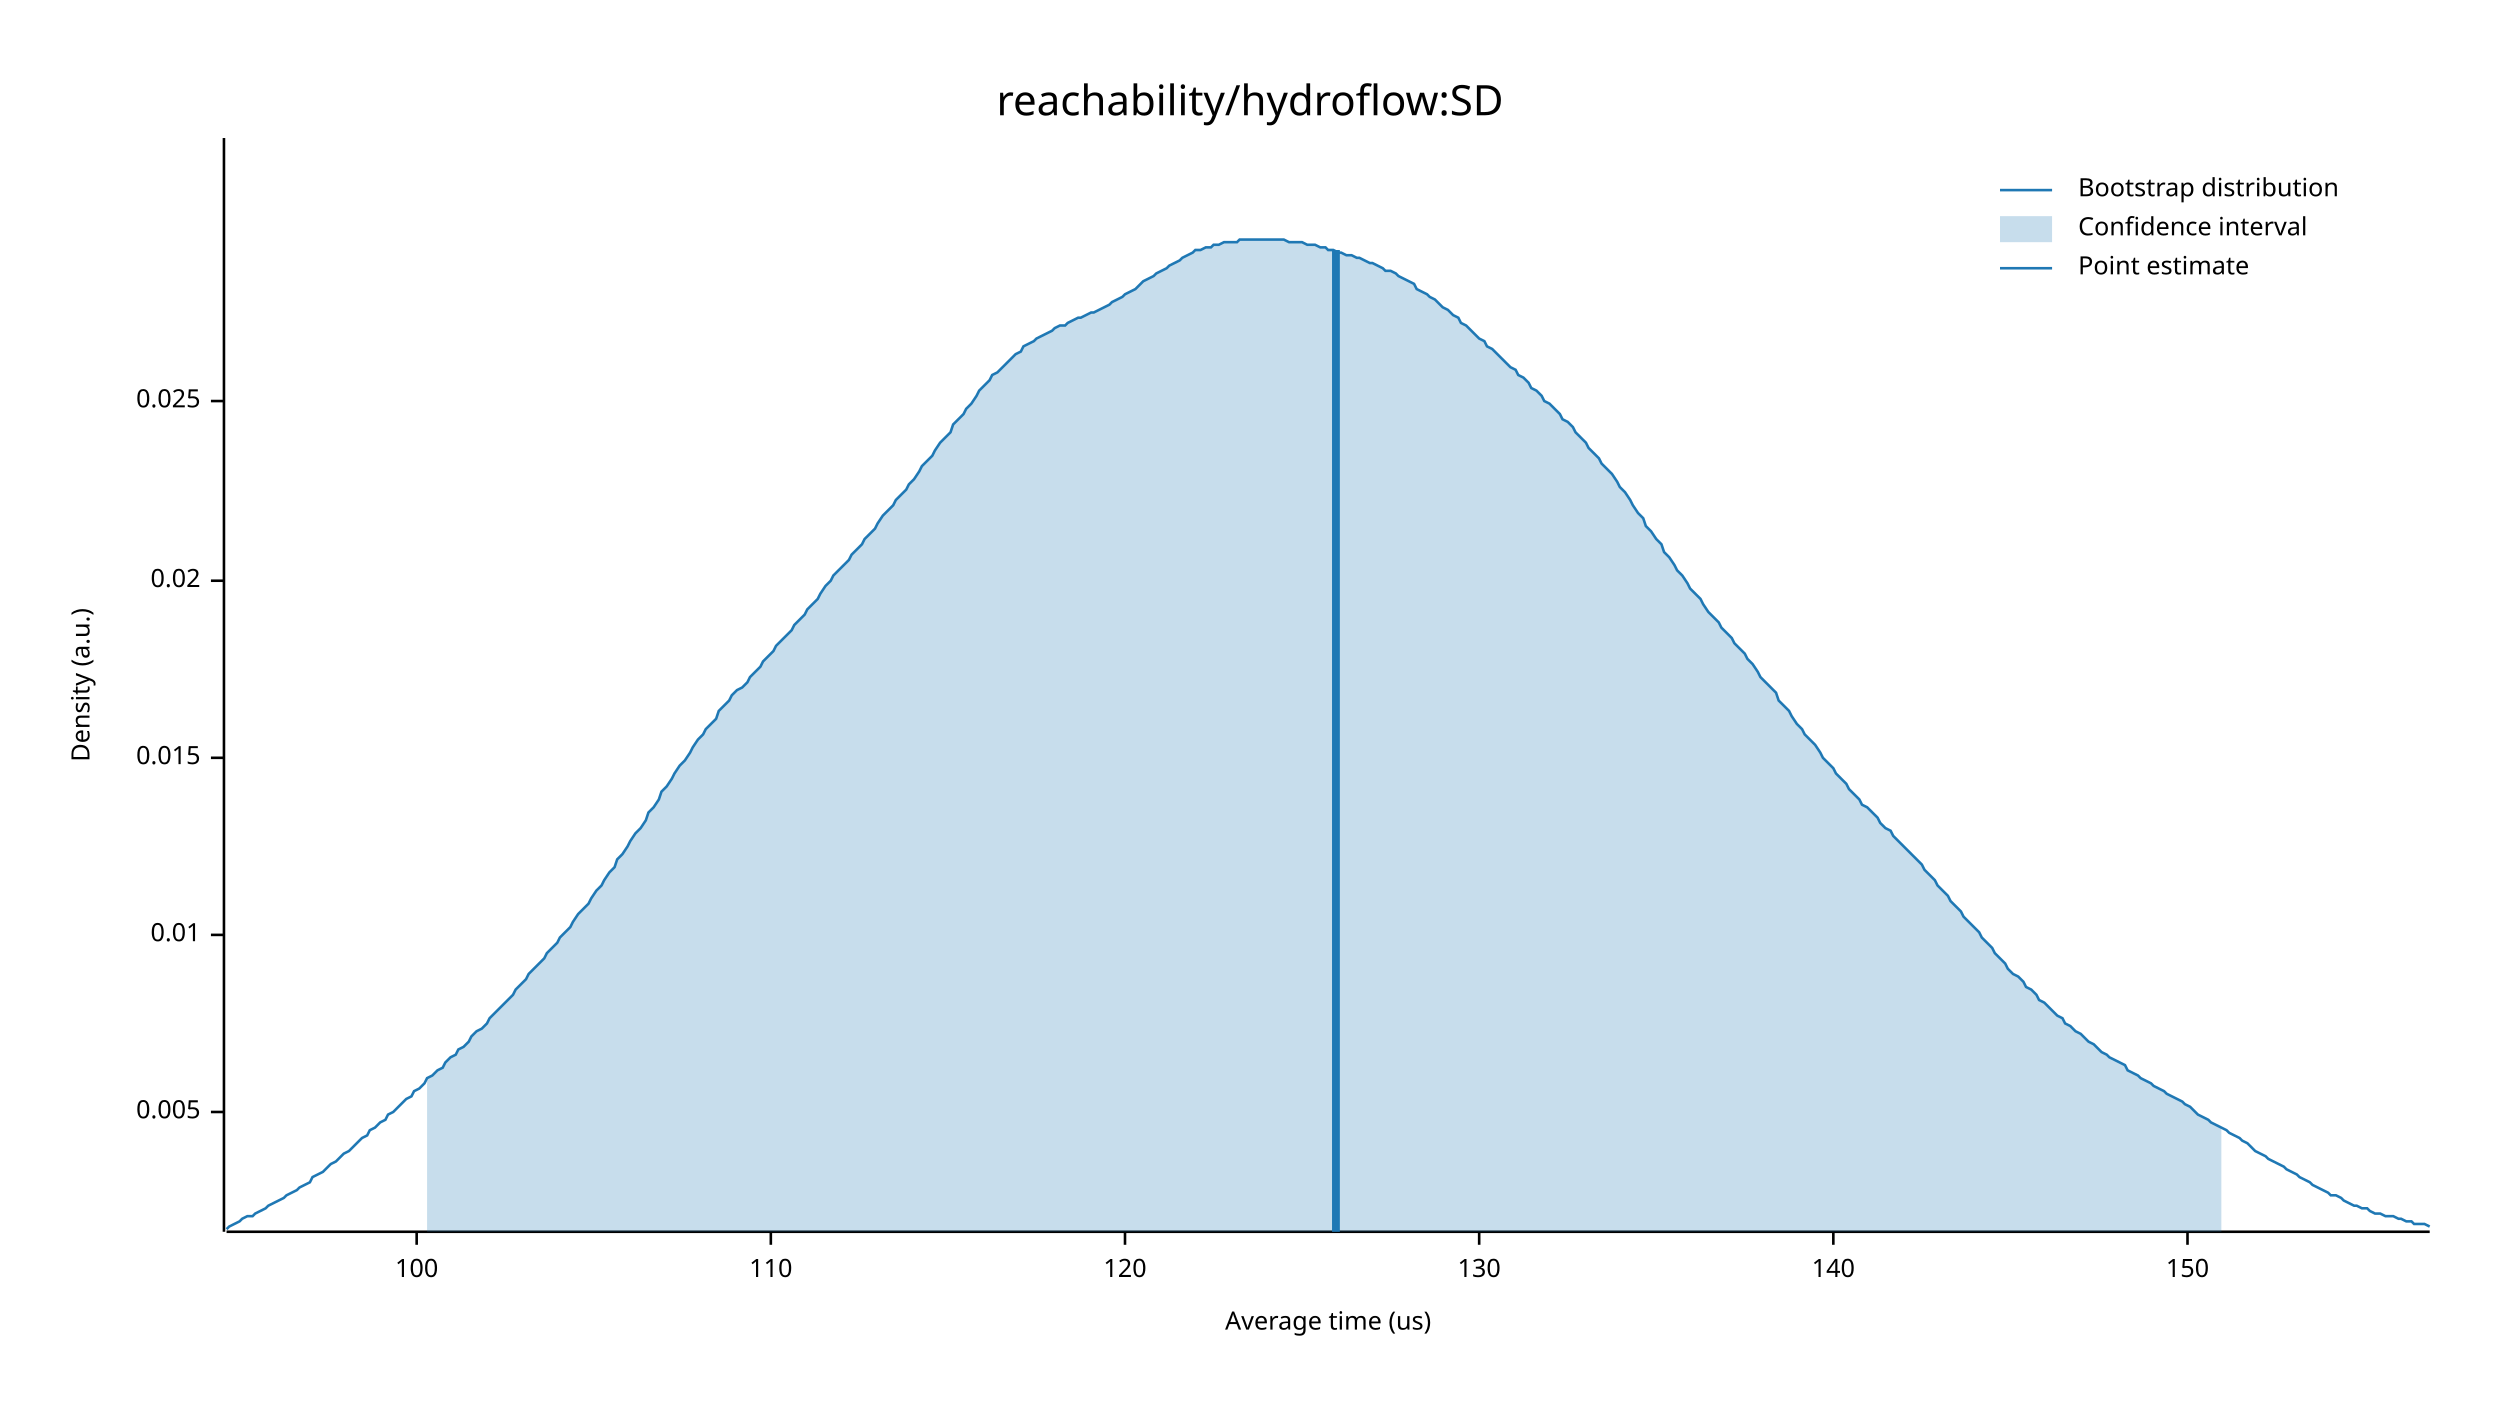
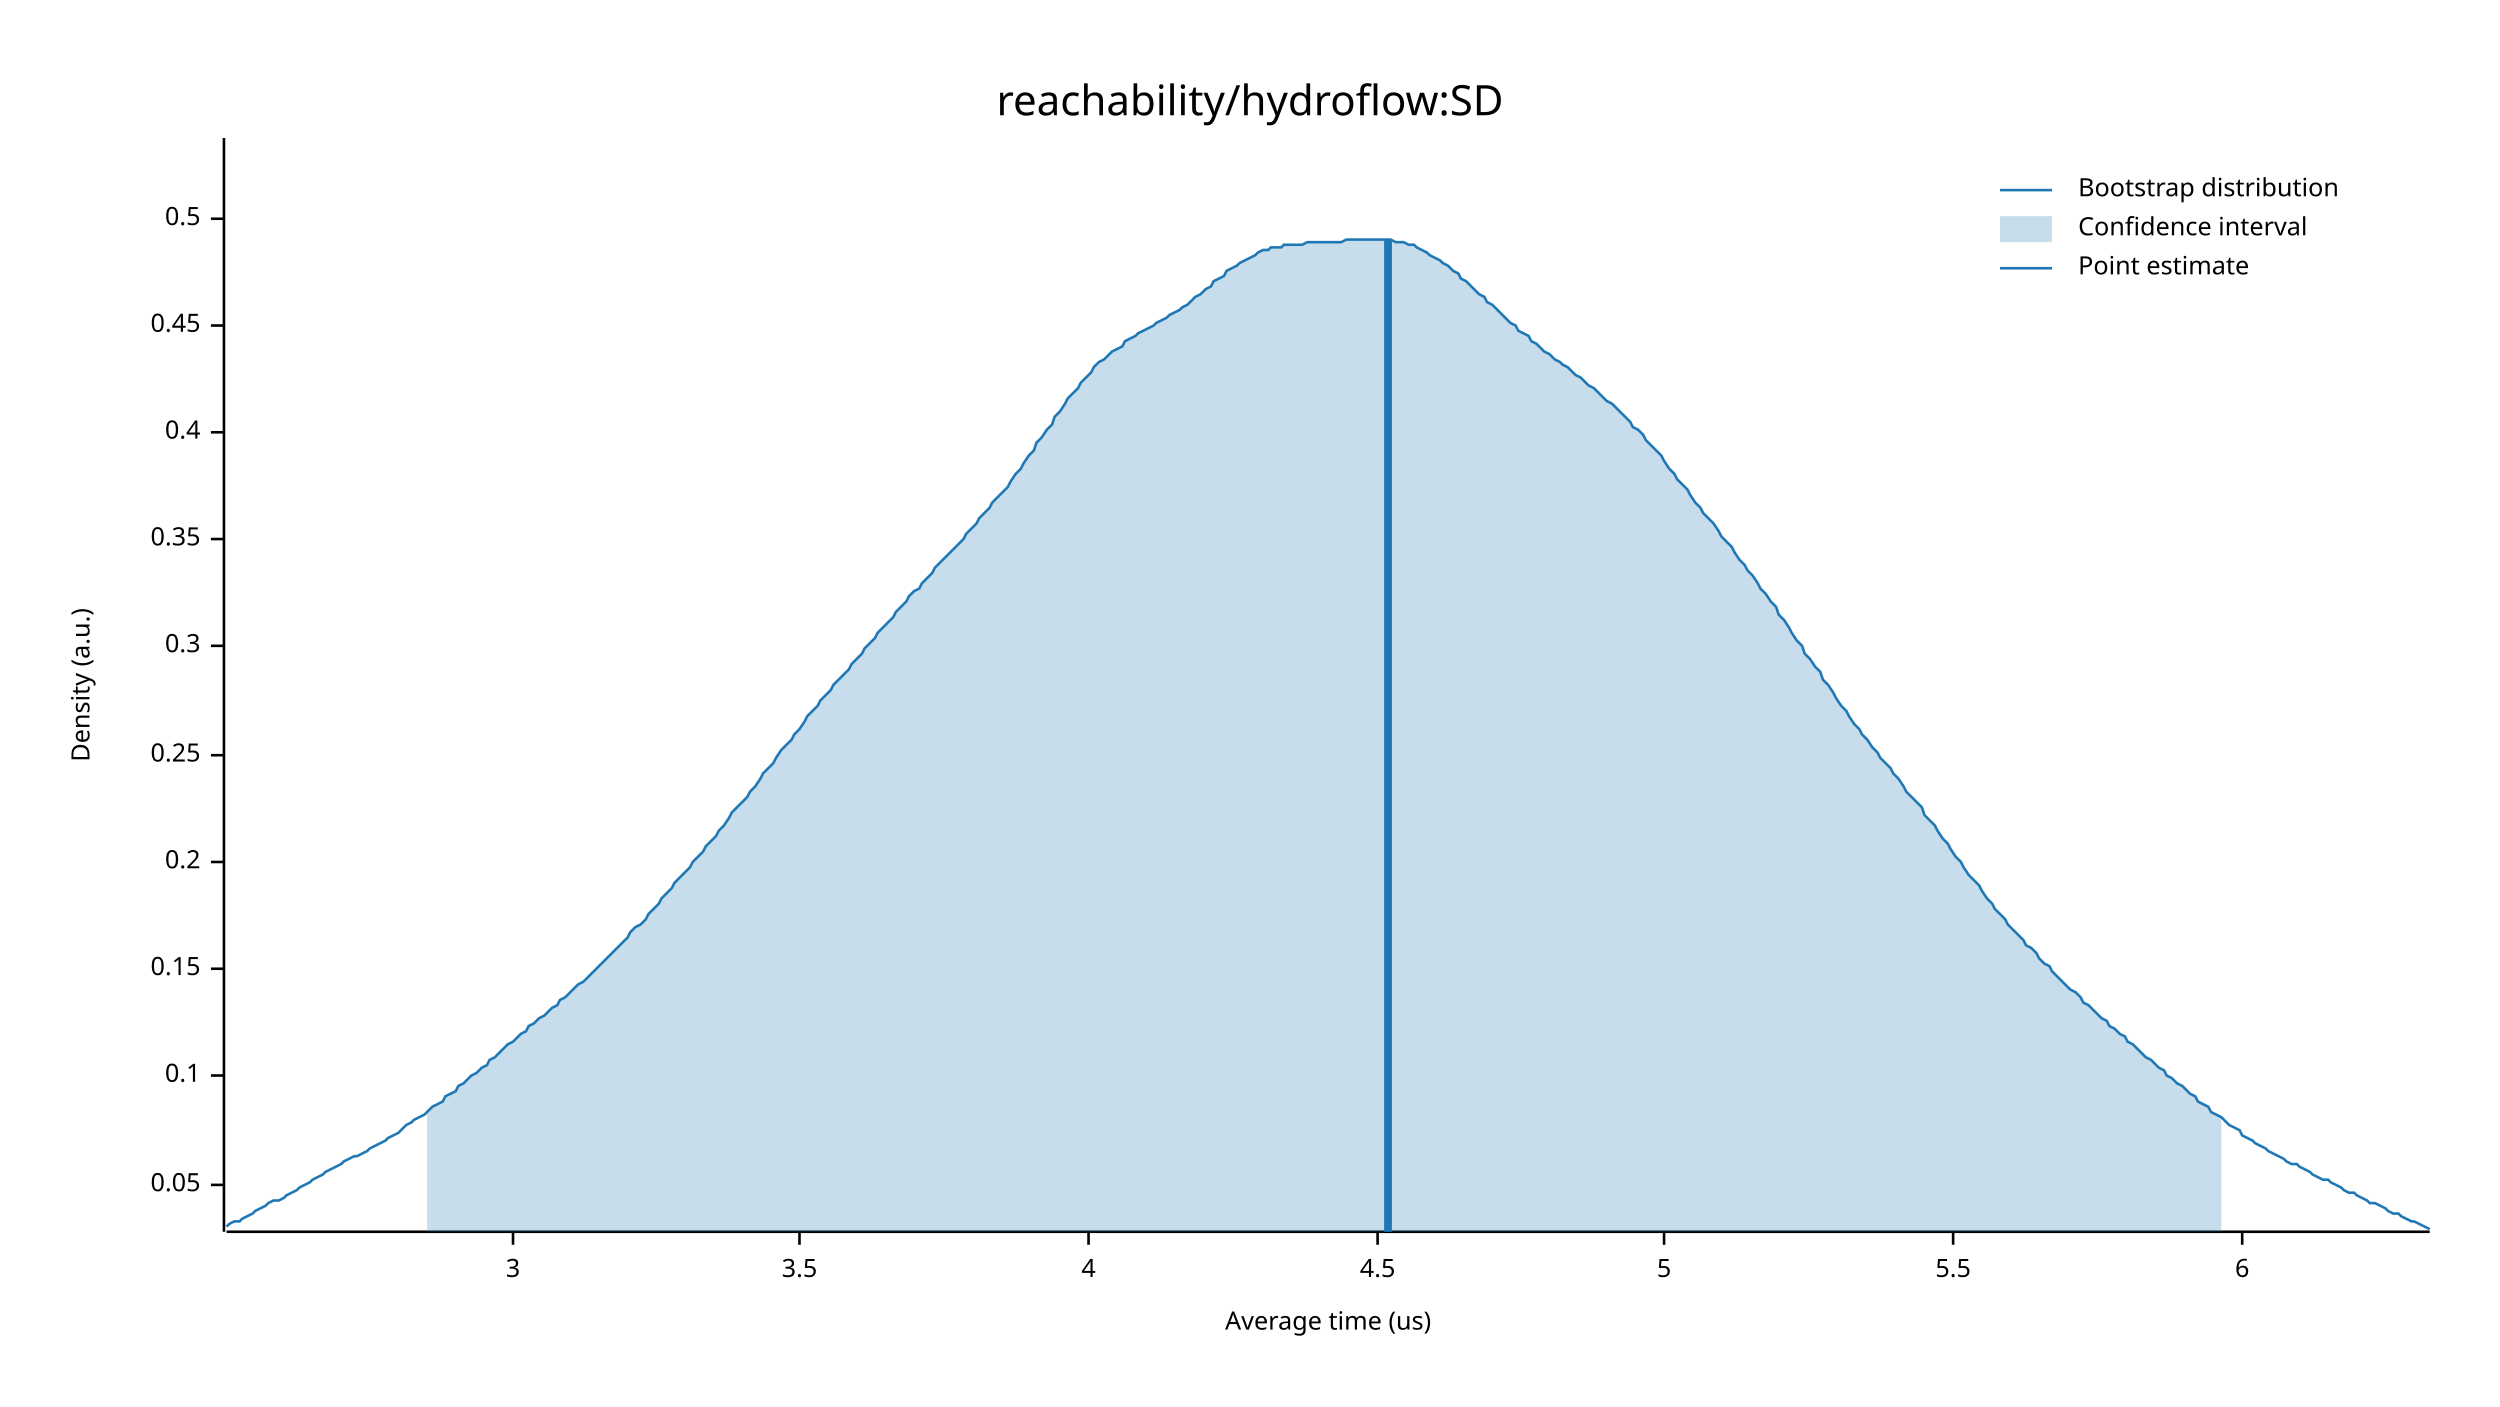
<svg xmlns="http://www.w3.org/2000/svg" width="960" height="540" viewBox="0 0 960 540">
  <text x="480" y="32" dy="0.76em" text-anchor="middle" font-family="sans-serif" font-size="16.129" opacity="1" fill="#000000">
reachability/hydroflow:SD
</text>
  <text x="27" y="263" dy="0.76em" text-anchor="middle" font-family="sans-serif" font-size="9.677" opacity="1" fill="#000000" transform="rotate(270, 27, 263)">
Density (a.u.)
</text>
  <text x="510" y="513" dy="-0.5ex" text-anchor="middle" font-family="sans-serif" font-size="9.677" opacity="1" fill="#000000">
Average time (us)
</text>
  <polyline fill="none" opacity="1" stroke="#000000" stroke-width="1" points="86,53 86,473 " />
-   <text x="77" y="427" dy="0.5ex" text-anchor="end" font-family="sans-serif" font-size="9.677" opacity="1" fill="#000000">
- 0.005
+   <text x="77" y="455" dy="0.5ex" text-anchor="end" font-family="sans-serif" font-size="9.677" opacity="1" fill="#000000">
+ 0.05
</text>
-   <polyline fill="none" opacity="1" stroke="#000000" stroke-width="1" points="81,427 86,427 " />
-   <text x="77" y="359" dy="0.5ex" text-anchor="end" font-family="sans-serif" font-size="9.677" opacity="1" fill="#000000">
- 0.01
+   <polyline fill="none" opacity="1" stroke="#000000" stroke-width="1" points="81,455 86,455 " />
+   <text x="77" y="413" dy="0.5ex" text-anchor="end" font-family="sans-serif" font-size="9.677" opacity="1" fill="#000000">
+ 0.1
</text>
-   <polyline fill="none" opacity="1" stroke="#000000" stroke-width="1" points="81,359 86,359 " />
-   <text x="77" y="291" dy="0.5ex" text-anchor="end" font-family="sans-serif" font-size="9.677" opacity="1" fill="#000000">
- 0.015
+   <polyline fill="none" opacity="1" stroke="#000000" stroke-width="1" points="81,413 86,413 " />
+   <text x="77" y="372" dy="0.5ex" text-anchor="end" font-family="sans-serif" font-size="9.677" opacity="1" fill="#000000">
+ 0.15
</text>
-   <polyline fill="none" opacity="1" stroke="#000000" stroke-width="1" points="81,291 86,291 " />
-   <text x="77" y="223" dy="0.5ex" text-anchor="end" font-family="sans-serif" font-size="9.677" opacity="1" fill="#000000">
- 0.02
+   <polyline fill="none" opacity="1" stroke="#000000" stroke-width="1" points="81,372 86,372 " />
+   <text x="77" y="331" dy="0.5ex" text-anchor="end" font-family="sans-serif" font-size="9.677" opacity="1" fill="#000000">
+ 0.2
</text>
-   <polyline fill="none" opacity="1" stroke="#000000" stroke-width="1" points="81,223 86,223 " />
-   <text x="77" y="154" dy="0.5ex" text-anchor="end" font-family="sans-serif" font-size="9.677" opacity="1" fill="#000000">
- 0.025
+   <polyline fill="none" opacity="1" stroke="#000000" stroke-width="1" points="81,331 86,331 " />
+   <text x="77" y="290" dy="0.5ex" text-anchor="end" font-family="sans-serif" font-size="9.677" opacity="1" fill="#000000">
+ 0.25
</text>
-   <polyline fill="none" opacity="1" stroke="#000000" stroke-width="1" points="81,154 86,154 " />
+   <polyline fill="none" opacity="1" stroke="#000000" stroke-width="1" points="81,290 86,290 " />
+   <text x="77" y="248" dy="0.5ex" text-anchor="end" font-family="sans-serif" font-size="9.677" opacity="1" fill="#000000">
+ 0.3
+ </text>
+   <polyline fill="none" opacity="1" stroke="#000000" stroke-width="1" points="81,248 86,248 " />
+   <text x="77" y="207" dy="0.5ex" text-anchor="end" font-family="sans-serif" font-size="9.677" opacity="1" fill="#000000">
+ 0.35
+ </text>
+   <polyline fill="none" opacity="1" stroke="#000000" stroke-width="1" points="81,207 86,207 " />
+   <text x="77" y="166" dy="0.5ex" text-anchor="end" font-family="sans-serif" font-size="9.677" opacity="1" fill="#000000">
+ 0.4
+ </text>
+   <polyline fill="none" opacity="1" stroke="#000000" stroke-width="1" points="81,166 86,166 " />
+   <text x="77" y="125" dy="0.5ex" text-anchor="end" font-family="sans-serif" font-size="9.677" opacity="1" fill="#000000">
+ 0.45
+ </text>
+   <polyline fill="none" opacity="1" stroke="#000000" stroke-width="1" points="81,125 86,125 " />
+   <text x="77" y="84" dy="0.5ex" text-anchor="end" font-family="sans-serif" font-size="9.677" opacity="1" fill="#000000">
+ 0.5
+ </text>
+   <polyline fill="none" opacity="1" stroke="#000000" stroke-width="1" points="81,84 86,84 " />
  <polyline fill="none" opacity="1" stroke="#000000" stroke-width="1" points="87,473 933,473 " />
-   <text x="160" y="483" dy="0.76em" text-anchor="middle" font-family="sans-serif" font-size="9.677" opacity="1" fill="#000000">
- 100
+   <text x="197" y="483" dy="0.76em" text-anchor="middle" font-family="sans-serif" font-size="9.677" opacity="1" fill="#000000">
+ 3
</text>
-   <polyline fill="none" opacity="1" stroke="#000000" stroke-width="1" points="160,473 160,478 " />
-   <text x="296" y="483" dy="0.76em" text-anchor="middle" font-family="sans-serif" font-size="9.677" opacity="1" fill="#000000">
- 110
+   <polyline fill="none" opacity="1" stroke="#000000" stroke-width="1" points="197,473 197,478 " />
+   <text x="307" y="483" dy="0.76em" text-anchor="middle" font-family="sans-serif" font-size="9.677" opacity="1" fill="#000000">
+ 3.5
</text>
-   <polyline fill="none" opacity="1" stroke="#000000" stroke-width="1" points="296,473 296,478 " />
-   <text x="432" y="483" dy="0.76em" text-anchor="middle" font-family="sans-serif" font-size="9.677" opacity="1" fill="#000000">
- 120
+   <polyline fill="none" opacity="1" stroke="#000000" stroke-width="1" points="307,473 307,478 " />
+   <text x="418" y="483" dy="0.76em" text-anchor="middle" font-family="sans-serif" font-size="9.677" opacity="1" fill="#000000">
+ 4
</text>
-   <polyline fill="none" opacity="1" stroke="#000000" stroke-width="1" points="432,473 432,478 " />
-   <text x="568" y="483" dy="0.76em" text-anchor="middle" font-family="sans-serif" font-size="9.677" opacity="1" fill="#000000">
- 130
+   <polyline fill="none" opacity="1" stroke="#000000" stroke-width="1" points="418,473 418,478 " />
+   <text x="529" y="483" dy="0.76em" text-anchor="middle" font-family="sans-serif" font-size="9.677" opacity="1" fill="#000000">
+ 4.5
</text>
-   <polyline fill="none" opacity="1" stroke="#000000" stroke-width="1" points="568,473 568,478 " />
-   <text x="704" y="483" dy="0.76em" text-anchor="middle" font-family="sans-serif" font-size="9.677" opacity="1" fill="#000000">
- 140
+   <polyline fill="none" opacity="1" stroke="#000000" stroke-width="1" points="529,473 529,478 " />
+   <text x="639" y="483" dy="0.76em" text-anchor="middle" font-family="sans-serif" font-size="9.677" opacity="1" fill="#000000">
+ 5
</text>
-   <polyline fill="none" opacity="1" stroke="#000000" stroke-width="1" points="704,473 704,478 " />
-   <text x="840" y="483" dy="0.76em" text-anchor="middle" font-family="sans-serif" font-size="9.677" opacity="1" fill="#000000">
- 150
+   <polyline fill="none" opacity="1" stroke="#000000" stroke-width="1" points="639,473 639,478 " />
+   <text x="750" y="483" dy="0.76em" text-anchor="middle" font-family="sans-serif" font-size="9.677" opacity="1" fill="#000000">
+ 5.5
</text>
-   <polyline fill="none" opacity="1" stroke="#000000" stroke-width="1" points="840,473 840,478 " />
-   <polyline fill="none" opacity="1" stroke="#1F78B4" stroke-width="1" points="87,472 88,471 90,470 92,469 93,468 95,467 97,467 98,466 100,465 102,464 103,463 105,462 107,461 109,460 110,459 112,458 114,457 115,456 117,455 119,454 120,452 122,451 124,450 125,449 127,447 129,446 131,444 132,443 134,442 136,440 137,439 139,437 141,436 142,434 144,433 146,431 148,430 149,428 151,427 153,425 154,424 156,422 158,421 159,419 161,418 163,416 164,414 166,413 168,411 170,410 171,408 173,406 175,405 176,403 178,402 180,400 181,398 183,396 185,395 187,393 188,391 190,389 192,387 193,386 195,384 197,382 198,380 200,378 202,376 203,374 205,372 207,370 209,368 210,366 212,364 214,362 215,360 217,358 219,356 220,354 222,351 224,349 226,347 227,345 229,342 231,340 232,338 234,335 236,333 237,330 239,328 241,325 242,323 244,320 246,318 248,315 249,312 251,310 253,307 254,304 256,302 258,299 259,297 261,294 263,292 265,289 266,287 268,284 270,282 271,280 273,278 275,276 276,273 278,271 280,269 281,267 283,265 285,264 287,262 288,260 290,258 292,256 293,254 295,252 297,250 298,248 300,246 302,244 304,242 305,240 307,238 309,236 310,234 312,232 314,230 315,228 317,225 319,223 320,221 322,219 324,217 326,215 327,213 329,211 331,209 332,207 334,205 336,203 337,201 339,198 341,196 343,194 344,192 346,190 348,188 349,186 351,184 353,181 354,179 356,177 358,175 359,173 361,170 363,168 365,166 366,163 368,161 370,159 371,157 373,155 375,152 376,150 378,148 380,146 381,144 383,143 385,141 387,139 388,138 390,136 392,135 393,133 395,132 397,131 398,130 400,129 402,128 404,127 405,126 407,125 409,125 410,124 412,123 414,122 415,122 417,121 419,120 420,120 422,119 424,118 426,117 427,116 429,115 431,114 432,113 434,112 436,111 437,110 439,108 441,107 443,106 444,105 446,104 448,103 449,102 451,101 453,100 454,99 456,98 458,97 459,96 461,96 463,95 465,95 466,94 468,94 470,93 471,93 473,93 475,93 476,92 478,92 480,92 482,92 483,92 485,92 487,92 488,92 490,92 492,92 493,92 495,93 497,93 498,93 500,93 502,94 504,94 505,94 507,95 509,95 510,96 512,96 514,97 515,97 517,98 519,98 521,99 522,99 524,100 526,101 527,101 529,102 531,103 532,104 534,104 536,105 537,106 539,107 541,108 543,109 544,111 546,112 548,113 549,114 551,115 553,117 554,118 556,119 558,121 560,122 561,124 563,125 565,127 566,128 568,130 570,131 571,133 573,134 575,136 576,137 578,139 580,141 582,142 583,144 585,145 587,147 588,149 590,150 592,152 593,154 595,155 597,157 599,159 600,161 602,162 604,164 605,166 607,168 609,170 610,172 612,174 614,176 615,178 617,180 619,182 621,185 622,187 624,189 626,192 627,194 629,197 631,199 632,202 634,204 636,207 638,209 639,212 641,214 643,217 644,219 646,221 648,224 649,226 651,228 653,230 654,232 656,235 658,237 660,239 661,241 663,243 665,245 666,247 668,249 670,251 671,253 673,255 675,258 676,260 678,262 680,264 682,266 683,269 685,271 687,273 688,275 690,278 692,280 693,282 695,284 697,286 699,289 700,291 702,293 704,295 705,297 707,299 709,301 710,303 712,305 714,307 715,309 717,310 719,312 721,314 722,316 724,318 726,319 727,321 729,323 731,325 732,326 734,328 736,330 738,332 739,334 741,336 743,338 744,340 746,342 748,344 749,346 751,348 753,350 754,352 756,354 758,356 760,358 761,360 763,362 765,364 766,366 768,368 770,370 771,372 773,374 775,375 777,377 778,379 780,380 782,382 783,384 785,385 787,387 788,388 790,390 792,391 793,393 795,394 797,396 799,397 800,398 802,400 804,401 805,402 807,404 809,405 810,406 812,407 814,408 816,409 817,411 819,412 821,413 822,414 824,415 826,416 827,417 829,418 831,419 832,420 834,421 836,422 838,423 839,424 841,425 843,427 844,428 846,429 848,430 849,431 851,432 853,433 855,434 856,435 858,436 860,437 861,438 863,439 865,441 866,442 868,443 870,444 871,445 873,446 875,447 877,448 878,449 880,450 882,451 883,452 885,453 887,454 888,455 890,456 892,457 894,458 895,459 897,459 899,460 900,461 902,462 904,463 905,463 907,464 909,464 910,465 912,466 914,466 916,467 917,467 919,467 921,468 922,468 924,469 926,469 927,470 929,470 931,470 933,471 " />
-   <polygon opacity="0.25" fill="#1F78B4" points="164,414 166,413 168,411 170,410 171,408 173,406 175,405 176,403 178,402 180,400 181,398 183,396 185,395 187,393 188,391 190,389 192,387 193,386 195,384 197,382 198,380 200,378 202,376 203,374 205,372 207,370 209,368 210,366 212,364 214,362 215,360 217,358 219,356 220,354 222,351 224,349 226,347 227,345 229,342 231,340 232,338 234,335 236,333 237,330 239,328 241,325 242,323 244,320 246,318 248,315 249,312 251,310 253,307 254,304 256,302 258,299 259,297 261,294 263,292 265,289 266,287 268,284 270,282 271,280 273,278 275,276 276,273 278,271 280,269 281,267 283,265 285,264 287,262 288,260 290,258 292,256 293,254 295,252 297,250 298,248 300,246 302,244 304,242 305,240 307,238 309,236 310,234 312,232 314,230 315,228 317,225 319,223 320,221 322,219 324,217 326,215 327,213 329,211 331,209 332,207 334,205 336,203 337,201 339,198 341,196 343,194 344,192 346,190 348,188 349,186 351,184 353,181 354,179 356,177 358,175 359,173 361,170 363,168 365,166 366,163 368,161 370,159 371,157 373,155 375,152 376,150 378,148 380,146 381,144 383,143 385,141 387,139 388,138 390,136 392,135 393,133 395,132 397,131 398,130 400,129 402,128 404,127 405,126 407,125 409,125 410,124 412,123 414,122 415,122 417,121 419,120 420,120 422,119 424,118 426,117 427,116 429,115 431,114 432,113 434,112 436,111 437,110 439,108 441,107 443,106 444,105 446,104 448,103 449,102 451,101 453,100 454,99 456,98 458,97 459,96 461,96 463,95 465,95 466,94 468,94 470,93 471,93 473,93 475,93 476,92 478,92 480,92 482,92 483,92 485,92 487,92 488,92 490,92 492,92 493,92 495,93 497,93 498,93 500,93 502,94 504,94 505,94 507,95 509,95 510,96 512,96 514,97 515,97 517,98 519,98 521,99 522,99 524,100 526,101 527,101 529,102 531,103 532,104 534,104 536,105 537,106 539,107 541,108 543,109 544,111 546,112 548,113 549,114 551,115 553,117 554,118 556,119 558,121 560,122 561,124 563,125 565,127 566,128 568,130 570,131 571,133 573,134 575,136 576,137 578,139 580,141 582,142 583,144 585,145 587,147 588,149 590,150 592,152 593,154 595,155 597,157 599,159 600,161 602,162 604,164 605,166 607,168 609,170 610,172 612,174 614,176 615,178 617,180 619,182 621,185 622,187 624,189 626,192 627,194 629,197 631,199 632,202 634,204 636,207 638,209 639,212 641,214 643,217 644,219 646,221 648,224 649,226 651,228 653,230 654,232 656,235 658,237 660,239 661,241 663,243 665,245 666,247 668,249 670,251 671,253 673,255 675,258 676,260 678,262 680,264 682,266 683,269 685,271 687,273 688,275 690,278 692,280 693,282 695,284 697,286 699,289 700,291 702,293 704,295 705,297 707,299 709,301 710,303 712,305 714,307 715,309 717,310 719,312 721,314 722,316 724,318 726,319 727,321 729,323 731,325 732,326 734,328 736,330 738,332 739,334 741,336 743,338 744,340 746,342 748,344 749,346 751,348 753,350 754,352 756,354 758,356 760,358 761,360 763,362 765,364 766,366 768,368 770,370 771,372 773,374 775,375 777,377 778,379 780,380 782,382 783,384 785,385 787,387 788,388 790,390 792,391 793,393 795,394 797,396 799,397 800,398 802,400 804,401 805,402 807,404 809,405 810,406 812,407 814,408 816,409 817,411 819,412 821,413 822,414 824,415 826,416 827,417 829,418 831,419 832,420 834,421 836,422 838,423 839,424 841,425 843,427 844,428 846,429 848,430 849,431 851,432 853,433 853,473 164,473 " />
-   <polyline fill="none" opacity="1" stroke="#1F78B4" stroke-width="3" points="513,473 513,96 " />
+   <polyline fill="none" opacity="1" stroke="#000000" stroke-width="1" points="750,473 750,478 " />
+   <text x="861" y="483" dy="0.76em" text-anchor="middle" font-family="sans-serif" font-size="9.677" opacity="1" fill="#000000">
+ 6
+ </text>
+   <polyline fill="none" opacity="1" stroke="#000000" stroke-width="1" points="861,473 861,478 " />
+   <polyline fill="none" opacity="1" stroke="#1F78B4" stroke-width="1" points="87,471 88,470 90,469 92,469 93,468 95,467 97,466 98,465 100,464 102,463 103,462 105,461 107,461 109,460 110,459 112,458 114,457 115,456 117,455 119,454 120,453 122,452 124,451 125,450 127,449 129,448 131,447 132,446 134,445 136,444 137,444 139,443 141,442 142,441 144,440 146,439 148,438 149,437 151,436 153,435 154,434 156,432 158,431 159,430 161,429 163,428 164,427 166,425 168,424 170,423 171,421 173,420 175,419 176,417 178,416 180,414 181,413 183,412 185,410 187,409 188,407 190,406 192,404 193,403 195,401 197,400 198,399 200,397 202,396 203,394 205,393 207,391 209,390 210,389 212,387 214,386 215,384 217,383 219,381 220,380 222,378 224,377 226,375 227,374 229,372 231,370 232,369 234,367 236,365 237,364 239,362 241,360 242,358 244,356 246,355 248,353 249,351 251,349 253,347 254,345 256,343 258,341 259,339 261,337 263,335 265,333 266,331 268,329 270,327 271,325 273,323 275,321 276,319 278,317 280,314 281,312 283,310 285,308 287,306 288,304 290,302 292,299 293,297 295,295 297,293 298,291 300,288 302,286 304,284 305,282 307,280 309,277 310,275 312,273 314,271 315,269 317,267 319,265 320,263 322,261 324,259 326,257 327,255 329,253 331,251 332,249 334,247 336,245 337,243 339,241 341,239 343,237 344,235 346,233 348,231 349,229 351,227 353,226 354,224 356,222 358,220 359,218 361,216 363,214 365,212 366,211 368,209 370,207 371,205 373,203 375,201 376,199 378,197 380,195 381,193 383,191 385,189 387,187 388,185 390,182 392,180 393,178 395,175 397,173 398,170 400,168 402,165 404,163 405,160 407,158 409,155 410,153 412,151 414,149 415,147 417,145 419,143 420,141 422,139 424,138 426,136 427,135 429,134 431,133 432,131 434,130 436,129 437,128 439,127 441,126 443,125 444,124 446,123 448,122 449,121 451,120 453,119 454,118 456,117 458,115 459,114 461,113 463,111 465,110 466,108 468,107 470,106 471,104 473,103 475,102 476,101 478,100 480,99 482,98 483,97 485,96 487,96 488,95 490,95 492,95 493,94 495,94 497,94 498,94 500,94 502,93 504,93 505,93 507,93 509,93 510,93 512,93 514,93 515,93 517,92 519,92 521,92 522,92 524,92 526,92 527,92 529,92 531,92 532,92 534,92 536,93 537,93 539,93 541,94 543,94 544,95 546,96 548,97 549,98 551,99 553,100 554,101 556,102 558,104 560,105 561,107 563,108 565,110 566,111 568,113 570,114 571,116 573,117 575,119 576,120 578,122 580,124 582,125 583,127 585,128 587,129 588,131 590,132 592,134 593,135 595,136 597,138 599,139 600,140 602,141 604,143 605,144 607,145 609,147 610,148 612,149 614,151 615,152 617,154 619,155 621,157 622,158 624,160 626,162 627,164 629,165 631,167 632,169 634,171 636,173 638,175 639,177 641,180 643,182 644,184 646,186 648,188 649,190 651,193 653,195 654,197 656,199 658,201 660,204 661,206 663,208 665,210 666,212 668,215 670,217 671,219 673,221 675,224 676,226 678,228 680,231 682,233 683,236 685,238 687,241 688,243 690,246 692,248 693,251 695,253 697,256 699,258 700,261 702,263 704,266 705,268 707,271 709,273 710,275 712,278 714,280 715,282 717,284 719,287 721,289 722,291 724,293 726,295 727,297 729,299 731,302 732,304 734,306 736,308 738,310 739,313 741,315 743,317 744,319 746,322 748,324 749,326 751,329 753,331 754,333 756,336 758,338 760,340 761,342 763,345 765,347 766,349 768,351 770,353 771,355 773,357 775,359 777,361 778,363 780,364 782,366 783,368 785,370 787,371 788,373 790,375 792,377 793,378 795,380 797,381 799,383 800,385 802,386 804,388 805,389 807,391 809,392 810,394 812,395 814,397 816,398 817,400 819,401 821,403 822,404 824,406 826,407 827,408 829,410 831,411 832,413 834,414 836,416 838,417 839,418 841,420 843,421 844,423 846,424 848,425 849,427 851,428 853,429 855,431 856,432 858,433 860,434 861,436 863,437 865,438 866,439 868,440 870,441 871,442 873,443 875,444 877,445 878,446 880,447 882,447 883,448 885,449 887,450 888,451 890,452 892,453 894,453 895,454 897,455 899,456 900,457 902,458 904,458 905,459 907,460 909,461 910,462 912,462 914,463 916,464 917,465 919,466 921,466 922,467 924,468 926,469 927,469 929,470 931,471 933,472 " />
+   <polygon opacity="0.25" fill="#1F78B4" points="164,427 166,425 168,424 170,423 171,421 173,420 175,419 176,417 178,416 180,414 181,413 183,412 185,410 187,409 188,407 190,406 192,404 193,403 195,401 197,400 198,399 200,397 202,396 203,394 205,393 207,391 209,390 210,389 212,387 214,386 215,384 217,383 219,381 220,380 222,378 224,377 226,375 227,374 229,372 231,370 232,369 234,367 236,365 237,364 239,362 241,360 242,358 244,356 246,355 248,353 249,351 251,349 253,347 254,345 256,343 258,341 259,339 261,337 263,335 265,333 266,331 268,329 270,327 271,325 273,323 275,321 276,319 278,317 280,314 281,312 283,310 285,308 287,306 288,304 290,302 292,299 293,297 295,295 297,293 298,291 300,288 302,286 304,284 305,282 307,280 309,277 310,275 312,273 314,271 315,269 317,267 319,265 320,263 322,261 324,259 326,257 327,255 329,253 331,251 332,249 334,247 336,245 337,243 339,241 341,239 343,237 344,235 346,233 348,231 349,229 351,227 353,226 354,224 356,222 358,220 359,218 361,216 363,214 365,212 366,211 368,209 370,207 371,205 373,203 375,201 376,199 378,197 380,195 381,193 383,191 385,189 387,187 388,185 390,182 392,180 393,178 395,175 397,173 398,170 400,168 402,165 404,163 405,160 407,158 409,155 410,153 412,151 414,149 415,147 417,145 419,143 420,141 422,139 424,138 426,136 427,135 429,134 431,133 432,131 434,130 436,129 437,128 439,127 441,126 443,125 444,124 446,123 448,122 449,121 451,120 453,119 454,118 456,117 458,115 459,114 461,113 463,111 465,110 466,108 468,107 470,106 471,104 473,103 475,102 476,101 478,100 480,99 482,98 483,97 485,96 487,96 488,95 490,95 492,95 493,94 495,94 497,94 498,94 500,94 502,93 504,93 505,93 507,93 509,93 510,93 512,93 514,93 515,93 517,92 519,92 521,92 522,92 524,92 526,92 527,92 529,92 531,92 532,92 534,92 536,93 537,93 539,93 541,94 543,94 544,95 546,96 548,97 549,98 551,99 553,100 554,101 556,102 558,104 560,105 561,107 563,108 565,110 566,111 568,113 570,114 571,116 573,117 575,119 576,120 578,122 580,124 582,125 583,127 585,128 587,129 588,131 590,132 592,134 593,135 595,136 597,138 599,139 600,140 602,141 604,143 605,144 607,145 609,147 610,148 612,149 614,151 615,152 617,154 619,155 621,157 622,158 624,160 626,162 627,164 629,165 631,167 632,169 634,171 636,173 638,175 639,177 641,180 643,182 644,184 646,186 648,188 649,190 651,193 653,195 654,197 656,199 658,201 660,204 661,206 663,208 665,210 666,212 668,215 670,217 671,219 673,221 675,224 676,226 678,228 680,231 682,233 683,236 685,238 687,241 688,243 690,246 692,248 693,251 695,253 697,256 699,258 700,261 702,263 704,266 705,268 707,271 709,273 710,275 712,278 714,280 715,282 717,284 719,287 721,289 722,291 724,293 726,295 727,297 729,299 731,302 732,304 734,306 736,308 738,310 739,313 741,315 743,317 744,319 746,322 748,324 749,326 751,329 753,331 754,333 756,336 758,338 760,340 761,342 763,345 765,347 766,349 768,351 770,353 771,355 773,357 775,359 777,361 778,363 780,364 782,366 783,368 785,370 787,371 788,373 790,375 792,377 793,378 795,380 797,381 799,383 800,385 802,386 804,388 805,389 807,391 809,392 810,394 812,395 814,397 816,398 817,400 819,401 821,403 822,404 824,406 826,407 827,408 829,410 831,411 832,413 834,414 836,416 838,417 839,418 841,420 843,421 844,423 846,424 848,425 849,427 851,428 853,429 853,473 164,473 " />
+   <polyline fill="none" opacity="1" stroke="#1F78B4" stroke-width="3" points="533,473 533,92 " />
  <text x="798" y="68" dy="0.76em" text-anchor="start" font-family="sans-serif" font-size="9.677" opacity="1" fill="#000000">
Bootstrap distribution
</text>
  <text x="798" y="83" dy="0.76em" text-anchor="start" font-family="sans-serif" font-size="9.677" opacity="1" fill="#000000">
Confidence interval
</text>
  <text x="798" y="98" dy="0.76em" text-anchor="start" font-family="sans-serif" font-size="9.677" opacity="1" fill="#000000">
Point estimate
</text>
  <polyline fill="none" opacity="1" stroke="#1F78B4" stroke-width="1" points="768,73 788,73 " />
  <rect x="768" y="83" width="20" height="10" opacity="0.25" fill="#1F78B4" stroke="none" />
  <polyline fill="none" opacity="1" stroke="#1F78B4" stroke-width="1" points="768,103 788,103 " />
</svg>
